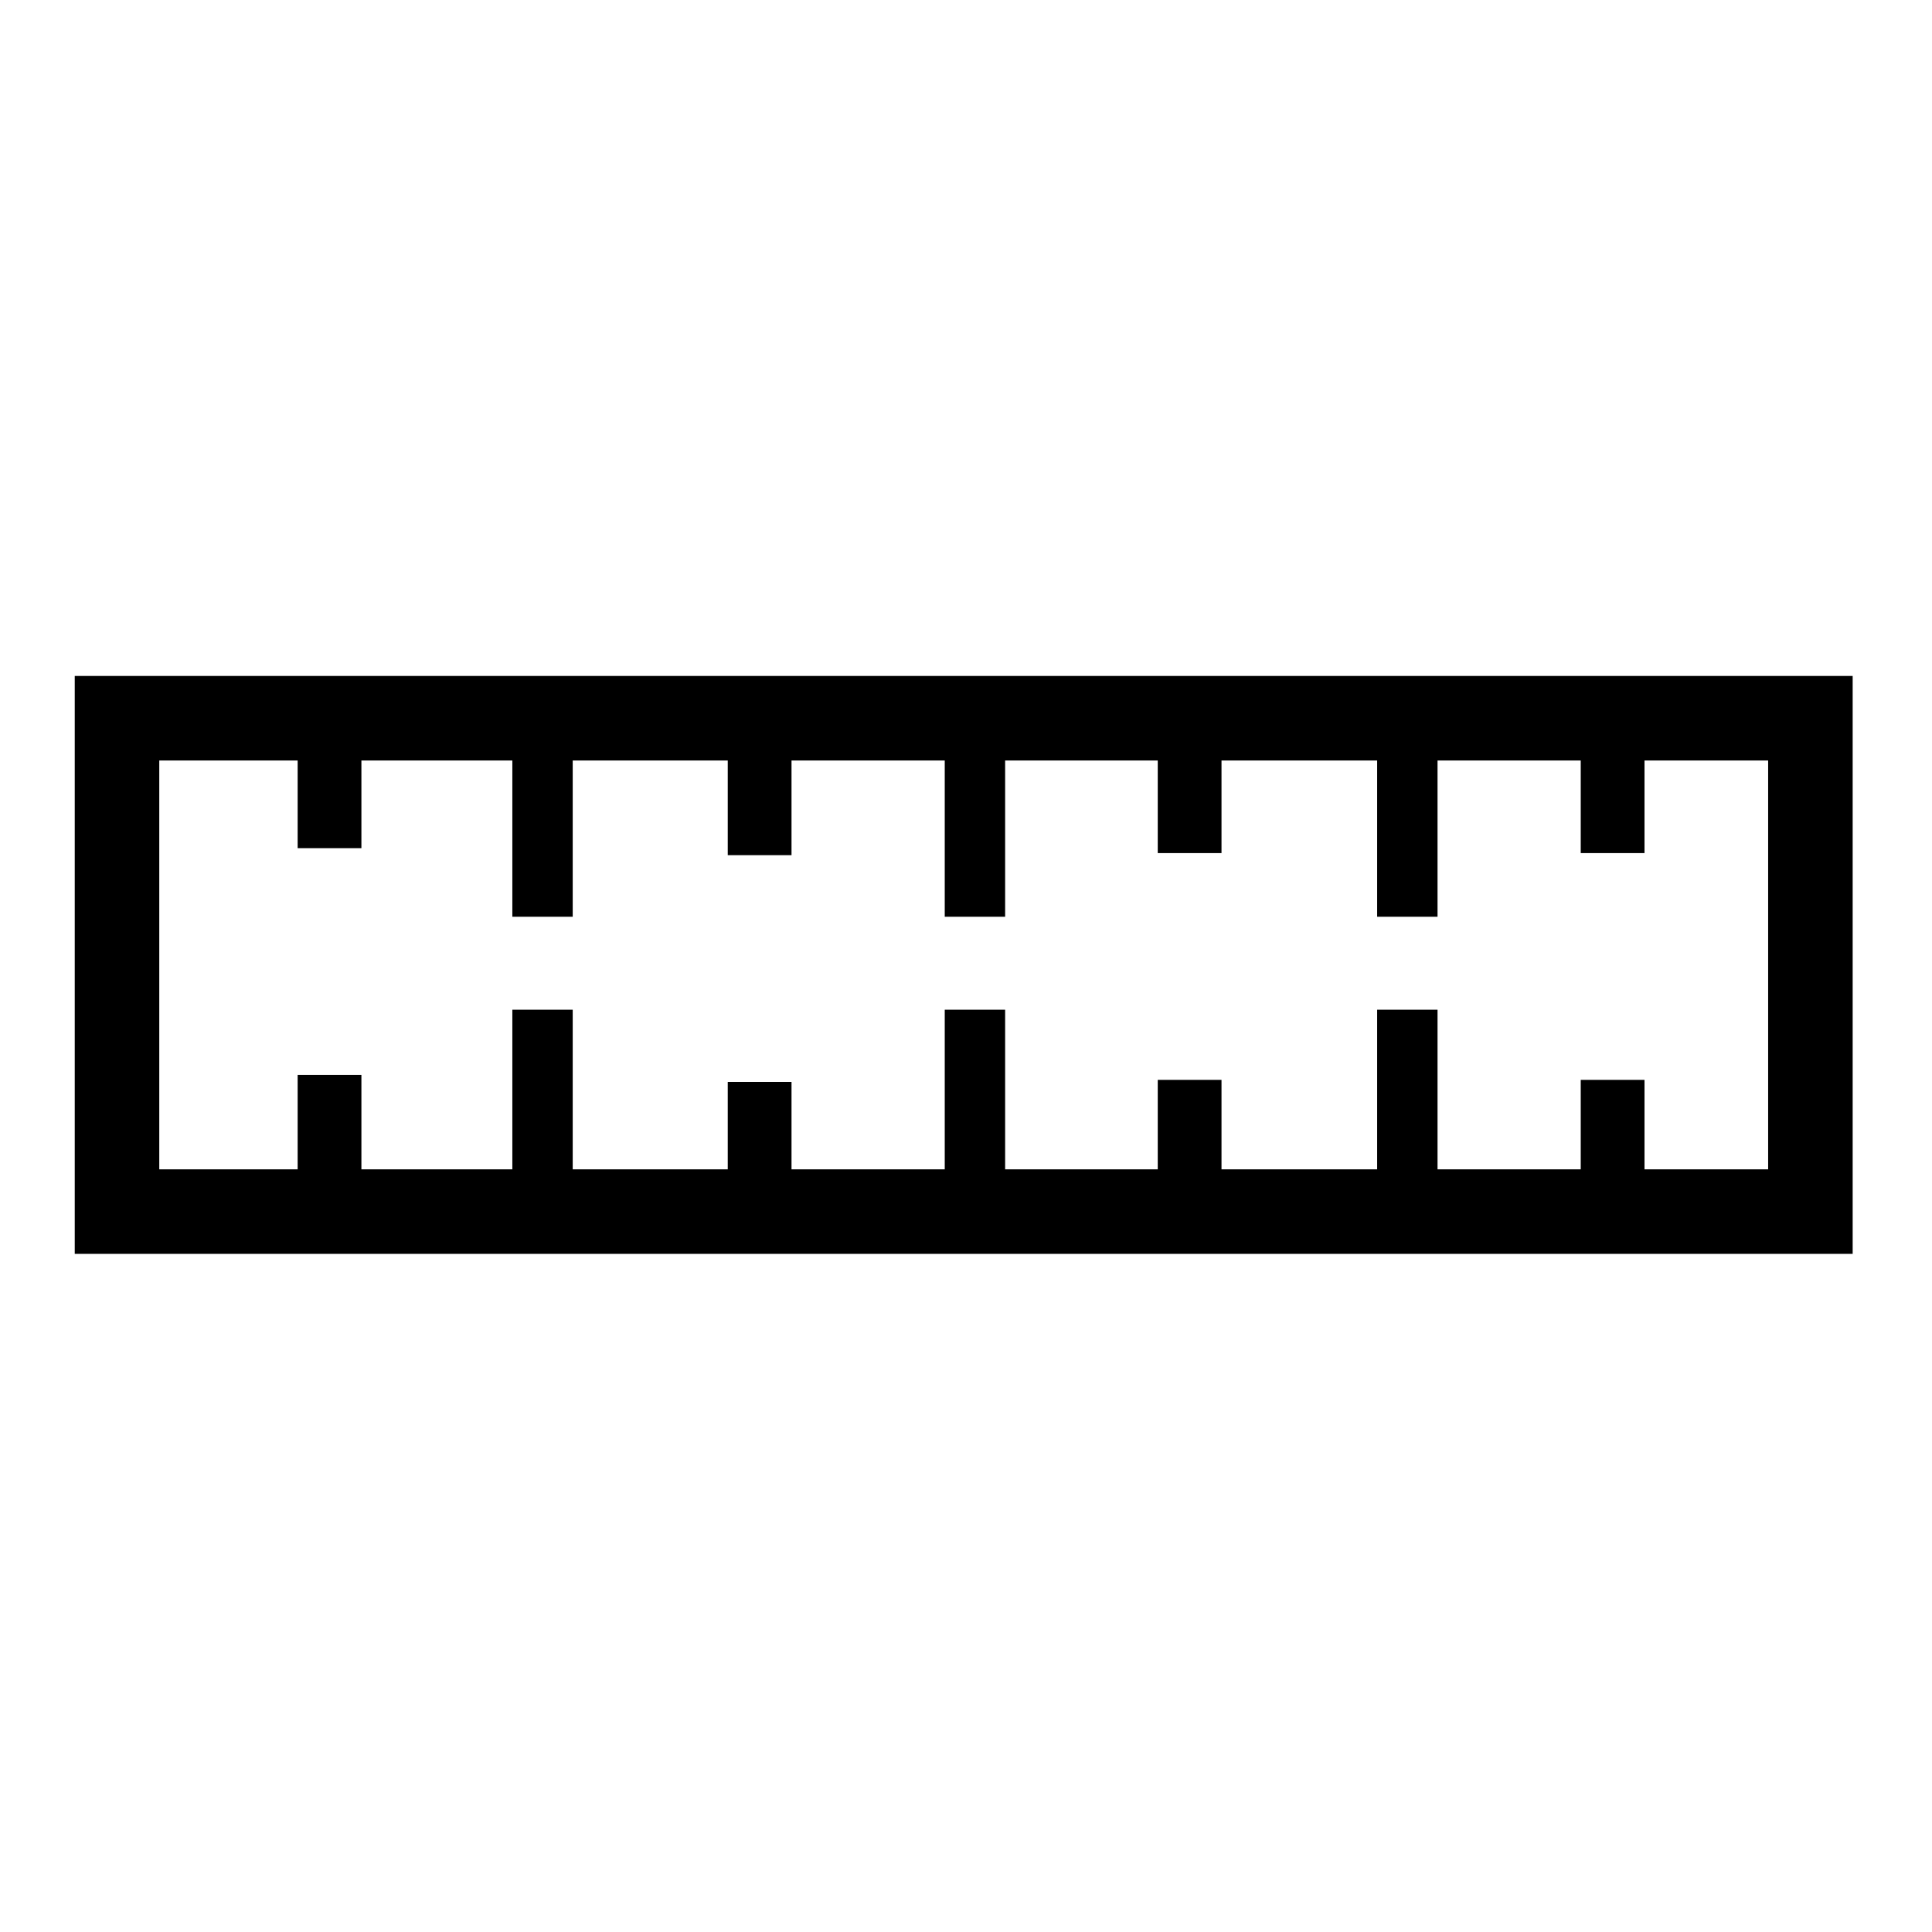
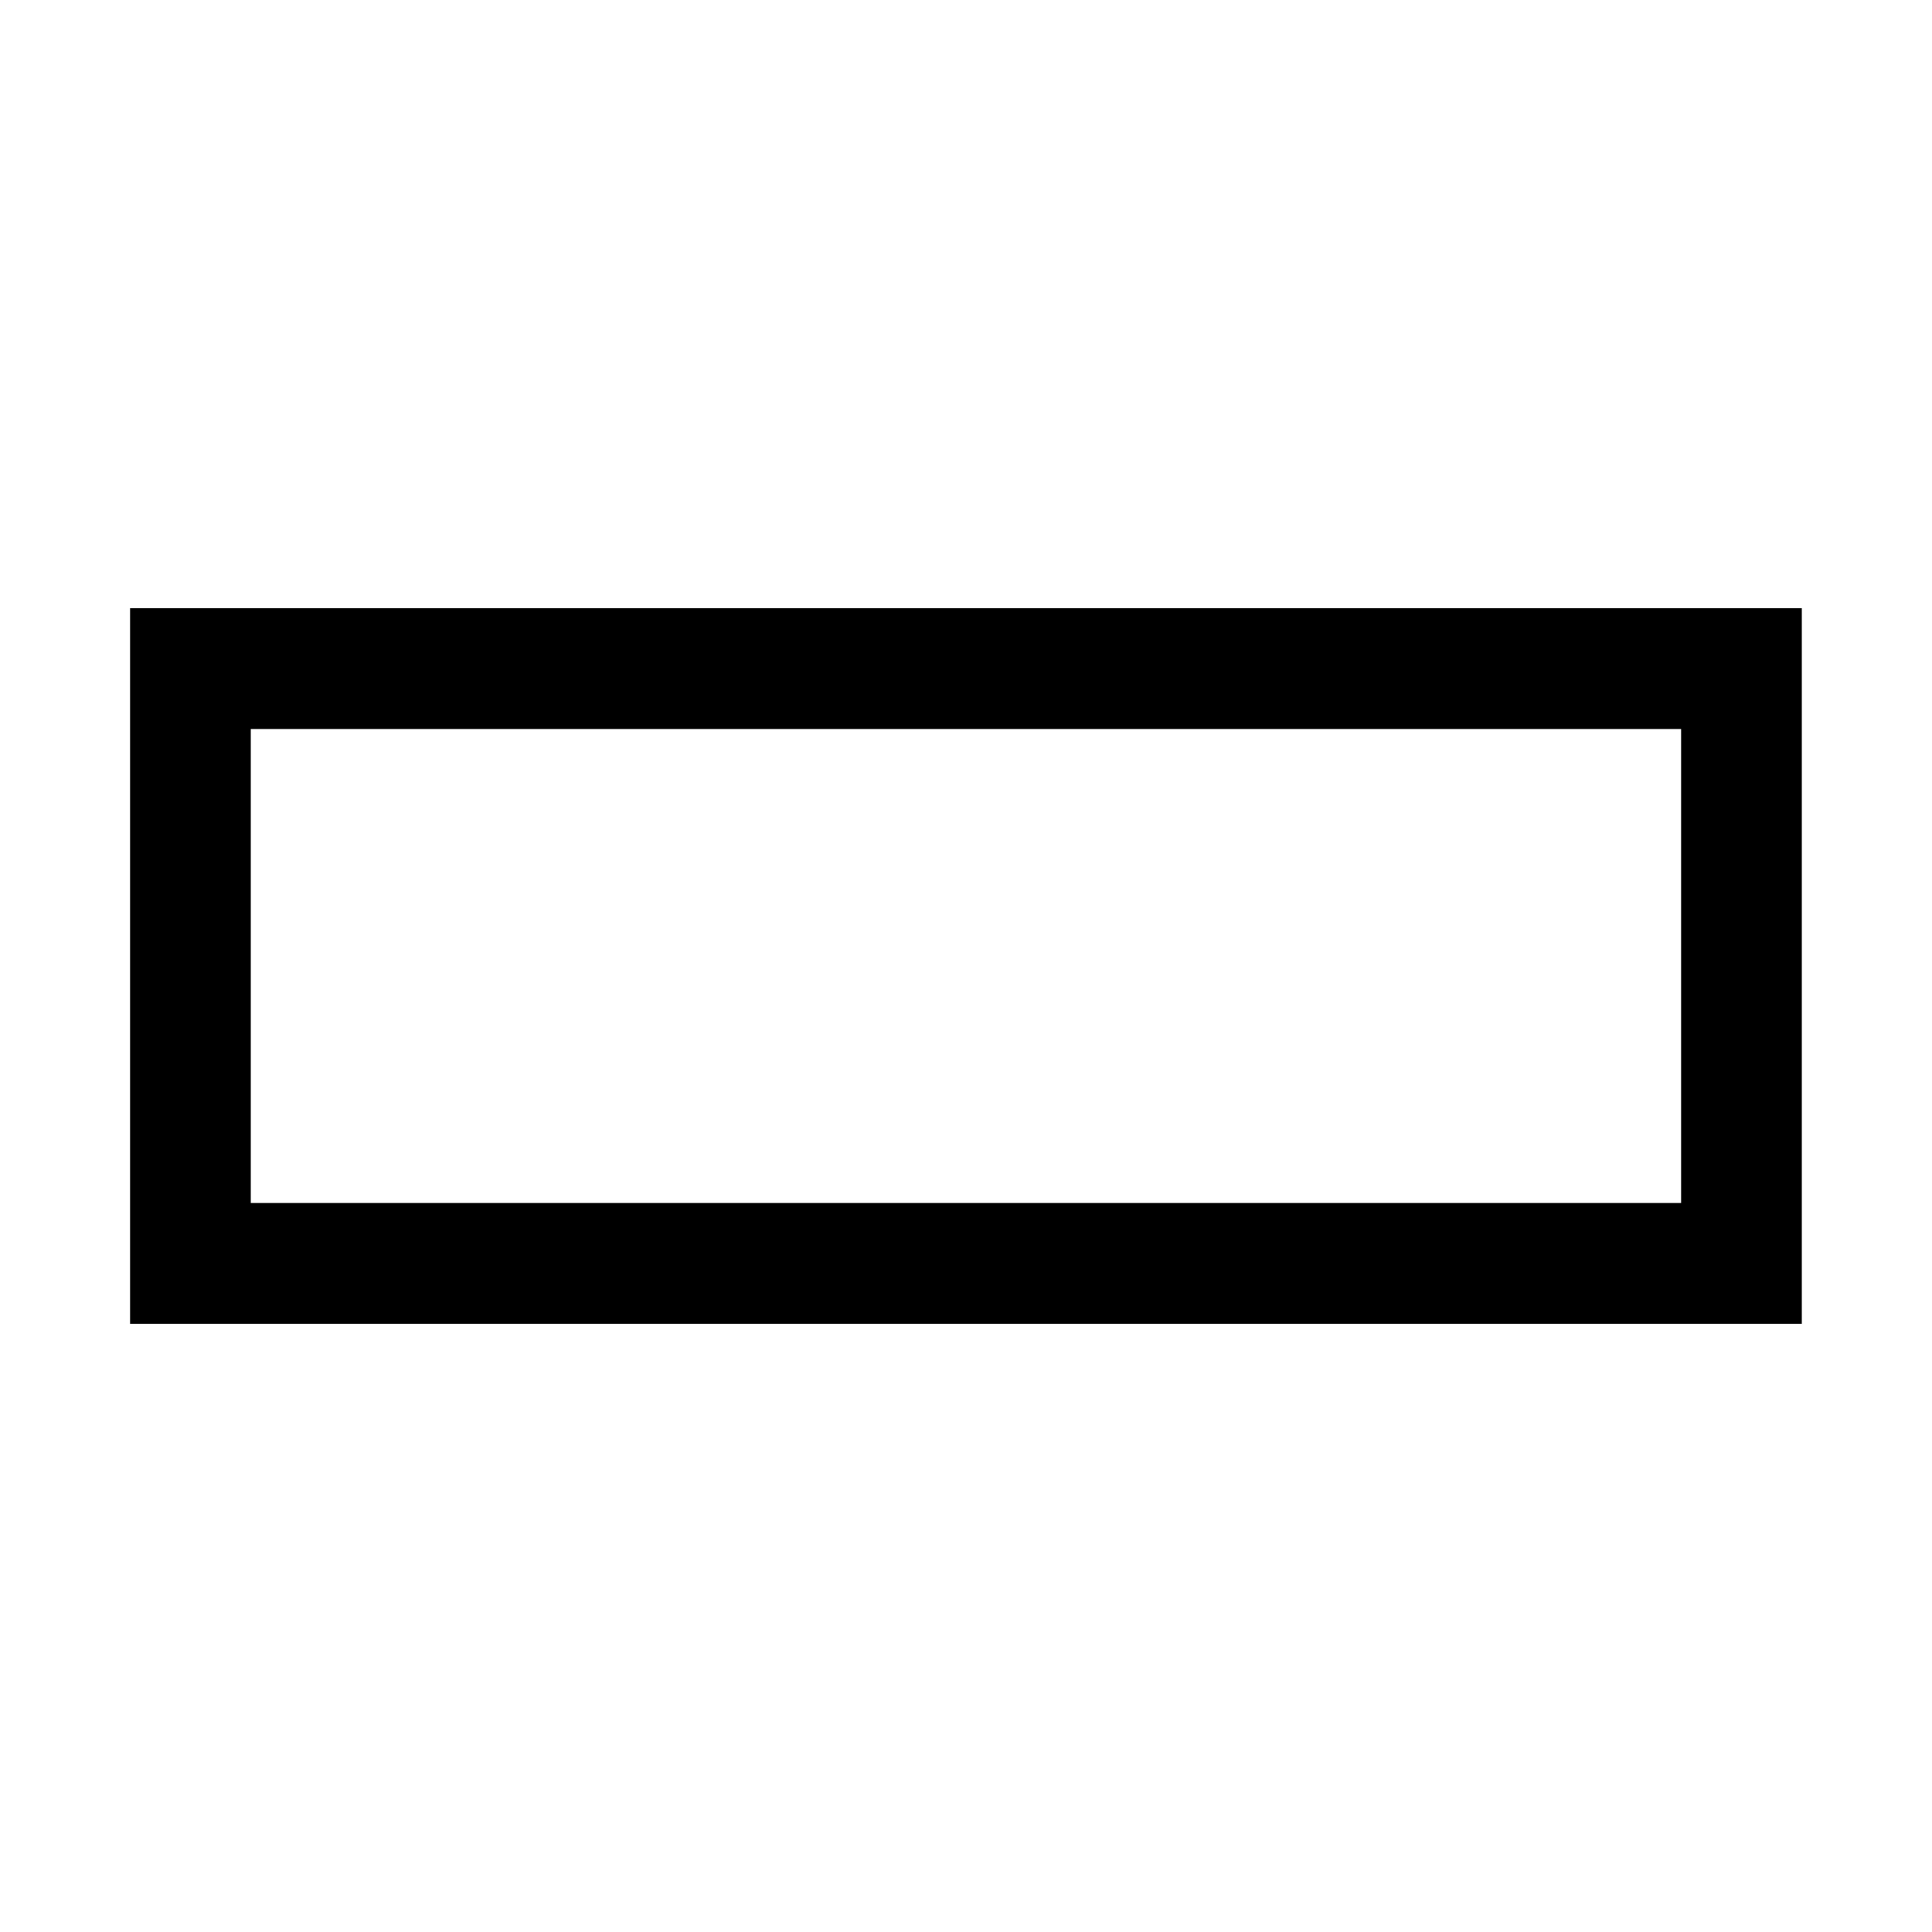
- <svg xmlns="http://www.w3.org/2000/svg" height="16px" viewBox="0 0 16 16" width="16px" version="1.1" id="svg1">
-   <defs id="defs1" />
-   <g id="g1">
-     <rect style="fill:none;stroke:#000000;stroke-opacity:1;stroke-width:0.7;stroke-dasharray:none" id="rect1" width="14.024" height="4.086" x="0.969" y="5.948" />
-     <path style="fill:none;stroke:#000000;stroke-width:0.5;stroke-dasharray:none;stroke-opacity:1" d="M 4.493,6.186 V 7.592" id="path2" />
-     <path style="fill:none;stroke:#000000;stroke-width:0.5;stroke-dasharray:none;stroke-opacity:1" d="M 4.493,8.362 V 9.768" id="path2-6" />
-     <path style="fill:none;stroke:#000000;stroke-width:0.528;stroke-dasharray:none;stroke-opacity:1" d="M 2.729,6.223 V 7.024" id="path2-7" />
-     <path style="fill:none;stroke:#000000;stroke-width:0.528;stroke-dasharray:none;stroke-opacity:1" d="M 2.729,8.902 V 9.704" id="path2-7-3" />
-     <path style="fill:none;stroke:#000000;stroke-width:0.528;stroke-dasharray:none;stroke-opacity:1" d="M 6.291,6.28 V 7.082" id="path2-7-32" />
-     <path style="fill:none;stroke:#000000;stroke-width:0.528;stroke-dasharray:none;stroke-opacity:1" d="M 6.291,8.96 V 9.761" id="path2-7-3-0" />
-     <path style="fill:none;stroke:#000000;stroke-width:0.528;stroke-dasharray:none;stroke-opacity:1" d="M 9.852,6.263 V 7.065" id="path2-7-4" />
-     <path style="fill:none;stroke:#000000;stroke-width:0.528;stroke-dasharray:none;stroke-opacity:1" d="M 9.852,8.943 V 9.744" id="path2-7-3-7" />
-     <path style="fill:none;stroke:#000000;stroke-width:0.528;stroke-dasharray:none;stroke-opacity:1" d="M 13.355,6.263 V 7.065" id="path2-7-37" />
-     <path style="fill:none;stroke:#000000;stroke-width:0.528;stroke-dasharray:none;stroke-opacity:1" d="M 13.355,8.943 V 9.744" id="path2-7-3-4" />
-     <path style="fill:none;stroke:#000000;stroke-width:0.5;stroke-dasharray:none;stroke-opacity:1" d="M 8.074,6.186 V 7.592" id="path2-2" />
-     <path style="fill:none;stroke:#000000;stroke-width:0.5;stroke-dasharray:none;stroke-opacity:1" d="M 8.074,8.362 V 9.768" id="path2-6-2" />
-     <path style="fill:none;stroke:#000000;stroke-width:0.5;stroke-dasharray:none;stroke-opacity:1" d="M 11.655,6.186 V 7.592" id="path2-61" />
-     <path style="fill:none;stroke:#000000;stroke-width:0.5;stroke-dasharray:none;stroke-opacity:1" d="M 11.655,8.362 V 9.768" id="path2-6-29" />
-   </g>
+ <svg xmlns="http://www.w3.org/2000/svg" width="16px" height="16px" viewBox="0 0 16 16">
+   <path d="M1.577 5.537h12.845v4.926H1.577z" fill="none" stroke="#000" />
</svg>
